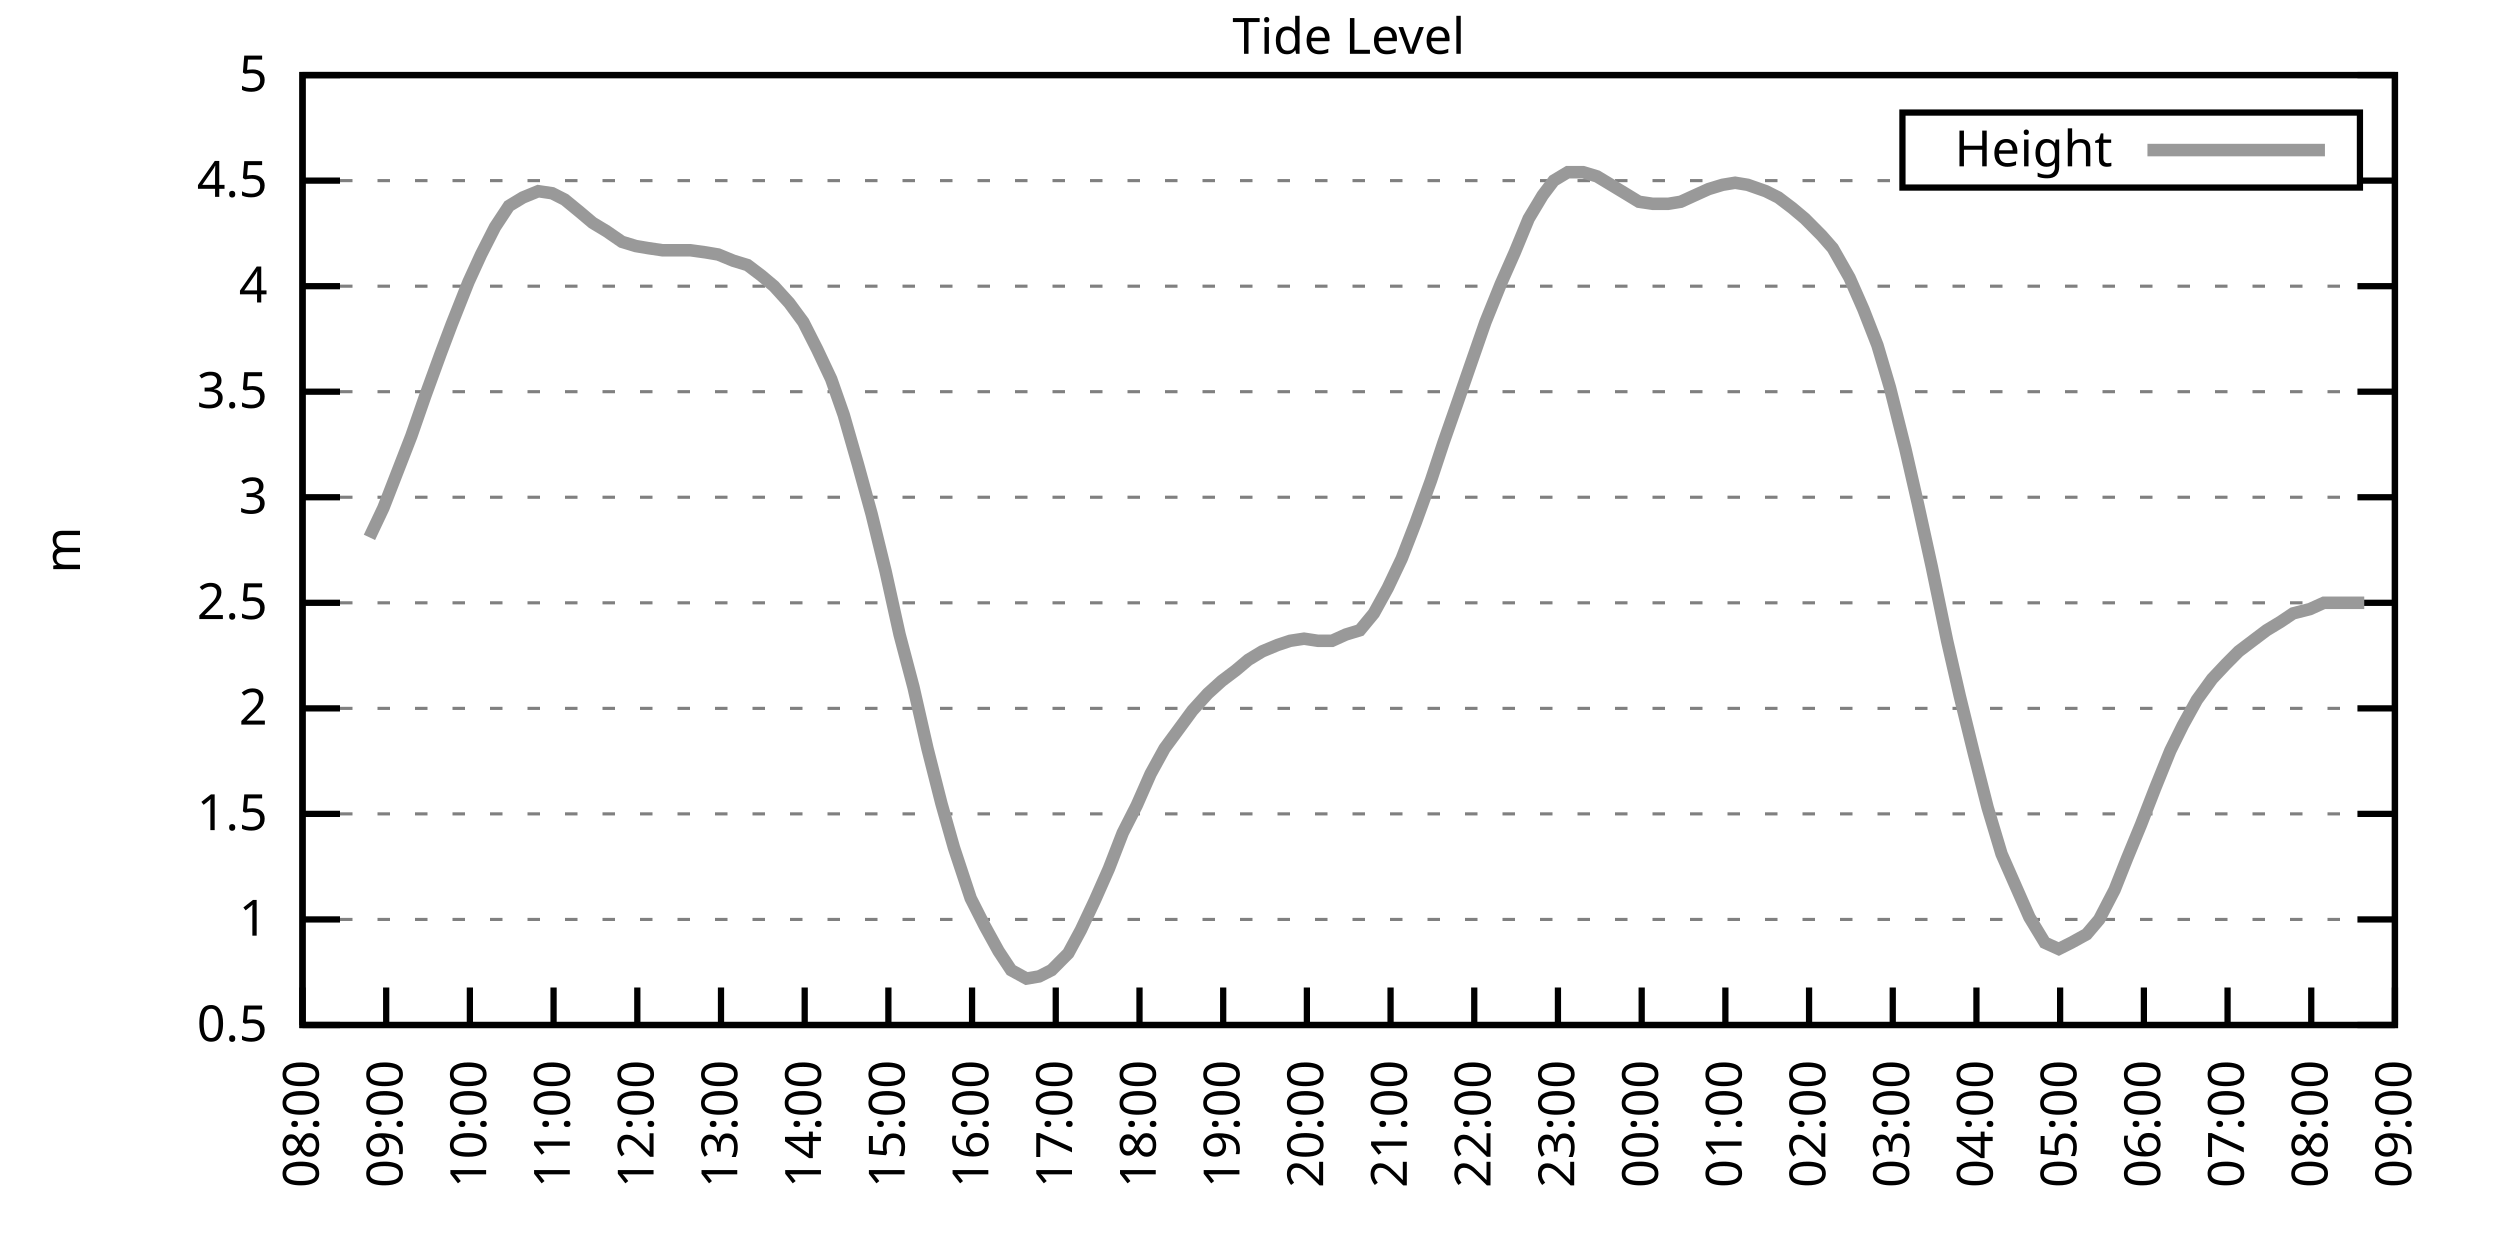
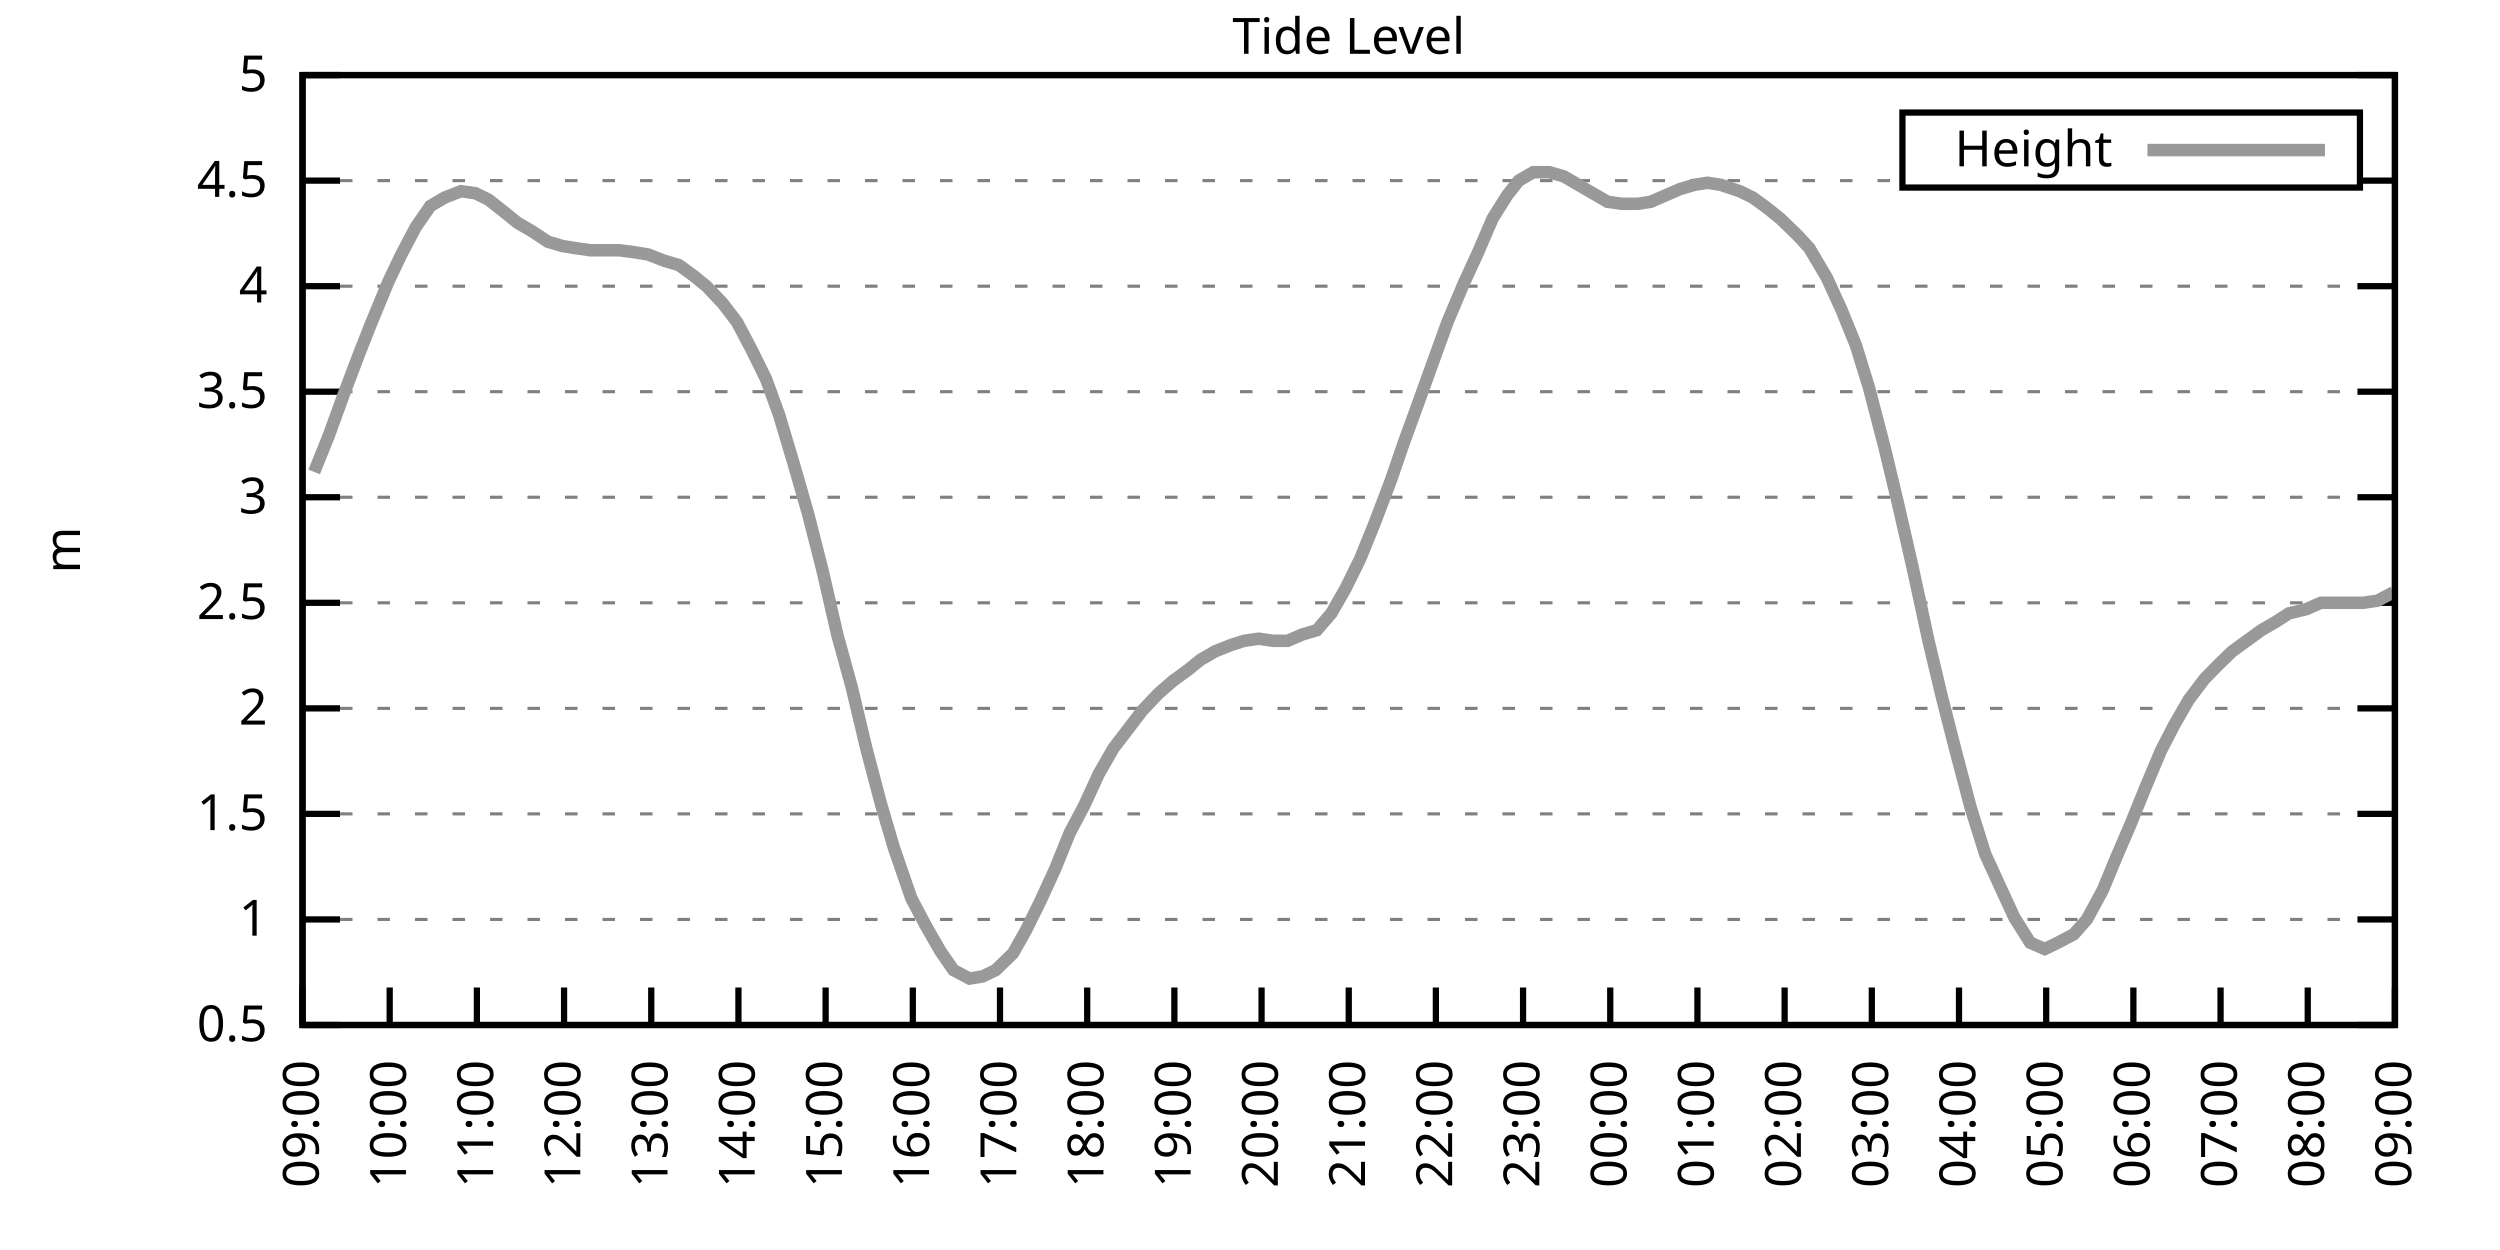
<svg xmlns="http://www.w3.org/2000/svg" xmlns:xlink="http://www.w3.org/1999/xlink" width="400" height="200" viewBox="0 0 400 200">
  <g id="gnuplot_canvas">
    <rect x="0" y="0" width="400" height="200" fill="none" />
    <defs>
      <circle id="gpDot" r="0.5" stroke-width="0.5" stroke="currentColor" />
      <path id="gpPt0" stroke-width="0.333" stroke="currentColor" d="M-1,0 h2 M0,-1 v2" />
      <path id="gpPt1" stroke-width="0.333" stroke="currentColor" d="M-1,-1 L1,1 M1,-1 L-1,1" />
      <path id="gpPt2" stroke-width="0.333" stroke="currentColor" d="M-1,0 L1,0 M0,-1 L0,1 M-1,-1 L1,1 M-1,1 L1,-1" />
      <rect id="gpPt3" stroke-width="0.333" stroke="currentColor" x="-1" y="-1" width="2" height="2" />
      <rect id="gpPt4" stroke-width="0.333" stroke="currentColor" fill="currentColor" x="-1" y="-1" width="2" height="2" />
      <circle id="gpPt5" stroke-width="0.333" stroke="currentColor" cx="0" cy="0" r="1" />
      <use xlink:href="#gpPt5" id="gpPt6" fill="currentColor" stroke="none" />
      <path id="gpPt7" stroke-width="0.333" stroke="currentColor" d="M0,-1.33 L-1.33,0.67 L1.33,0.67 z" />
      <use xlink:href="#gpPt7" id="gpPt8" fill="currentColor" stroke="none" />
      <use xlink:href="#gpPt7" id="gpPt9" stroke="currentColor" transform="rotate(180)" />
      <use xlink:href="#gpPt9" id="gpPt10" fill="currentColor" stroke="none" />
      <use xlink:href="#gpPt3" id="gpPt11" stroke="currentColor" transform="rotate(45)" />
      <use xlink:href="#gpPt11" id="gpPt12" fill="currentColor" stroke="none" />
      <path id="gpPt13" stroke-width="0.333" stroke="currentColor" d="M0,1.330 L1.265,0.411 L0.782,-1.067 L-0.782,-1.076 L-1.265,0.411 z" />
      <use xlink:href="#gpPt13" id="gpPt14" fill="currentColor" stroke="none" />
      <filter id="textbox" filterUnits="objectBoundingBox" x="0" y="0" height="1" width="1">
        <feFlood flood-color="white" flood-opacity="1" result="bgnd" />
        <feComposite in="SourceGraphic" in2="bgnd" operator="atop" />
      </filter>
      <filter id="greybox" filterUnits="objectBoundingBox" x="0" y="0" height="1" width="1">
        <feFlood flood-color="lightgrey" flood-opacity="1" result="grey" />
        <feComposite in="SourceGraphic" in2="grey" operator="atop" />
      </filter>
    </defs>
    <g fill="none" color="white" stroke="currentColor" stroke-width="1.00" stroke-linecap="butt" stroke-linejoin="miter">
</g>
    <g fill="none" color="black" stroke="currentColor" stroke-width="1.00" stroke-linecap="butt" stroke-linejoin="miter">
      <g stroke="none" shape-rendering="crispEdges">
        <polygon fill="rgb(255, 255, 255)" points="48.40,164.00 383.18,164.00 383.18,12.02 48.40,12.02 " />
      </g>
    </g>
    <g fill="none" color="black" stroke="currentColor" stroke-width="1.00" stroke-linecap="butt" stroke-linejoin="miter">
</g>
    <g fill="none" color="black" stroke="black" stroke-width="0.50" stroke-linecap="butt" stroke-linejoin="miter">
</g>
    <g fill="none" color="gray" stroke="currentColor" stroke-width="0.50" stroke-linecap="butt" stroke-linejoin="miter">
      <path stroke="gray" stroke-dasharray="2,4" class="gridline" d="M48.40,164.00 L383.19,164.00  " />
    </g>
    <g fill="none" color="gray" stroke="gray" stroke-width="1.00" stroke-linecap="butt" stroke-linejoin="miter">
</g>
    <g fill="none" color="black" stroke="currentColor" stroke-width="1.00" stroke-linecap="butt" stroke-linejoin="miter">
      <path stroke="black" d="M48.40,164.00 L54.40,164.00 M383.19,164.00 L377.19,164.00  " />
      <g transform="translate(42.80,166.60)" stroke="none" fill="black" font-family="Sans" font-size="8.00" text-anchor="end">
        <text>
          <tspan font-family="Sans"> 0.5</tspan>
        </text>
      </g>
    </g>
    <g fill="none" color="black" stroke="currentColor" stroke-width="1.00" stroke-linecap="butt" stroke-linejoin="miter">
</g>
    <g fill="none" color="black" stroke="black" stroke-width="0.50" stroke-linecap="butt" stroke-linejoin="miter">
</g>
    <g fill="none" color="gray" stroke="currentColor" stroke-width="0.50" stroke-linecap="butt" stroke-linejoin="miter">
      <path stroke="gray" stroke-dasharray="2,4" class="gridline" d="M48.40,147.11 L383.19,147.11  " />
    </g>
    <g fill="none" color="gray" stroke="gray" stroke-width="1.00" stroke-linecap="butt" stroke-linejoin="miter">
</g>
    <g fill="none" color="black" stroke="currentColor" stroke-width="1.00" stroke-linecap="butt" stroke-linejoin="miter">
      <path stroke="black" d="M48.40,147.11 L54.40,147.11 M383.19,147.11 L377.19,147.11  " />
      <g transform="translate(42.80,149.71)" stroke="none" fill="black" font-family="Sans" font-size="8.00" text-anchor="end">
        <text>
          <tspan font-family="Sans"> 1</tspan>
        </text>
      </g>
    </g>
    <g fill="none" color="black" stroke="currentColor" stroke-width="1.00" stroke-linecap="butt" stroke-linejoin="miter">
</g>
    <g fill="none" color="black" stroke="black" stroke-width="0.50" stroke-linecap="butt" stroke-linejoin="miter">
</g>
    <g fill="none" color="gray" stroke="currentColor" stroke-width="0.50" stroke-linecap="butt" stroke-linejoin="miter">
      <path stroke="gray" stroke-dasharray="2,4" class="gridline" d="M48.40,130.22 L383.19,130.22  " />
    </g>
    <g fill="none" color="gray" stroke="gray" stroke-width="1.00" stroke-linecap="butt" stroke-linejoin="miter">
</g>
    <g fill="none" color="black" stroke="currentColor" stroke-width="1.00" stroke-linecap="butt" stroke-linejoin="miter">
      <path stroke="black" d="M48.40,130.22 L54.40,130.22 M383.19,130.22 L377.19,130.22  " />
      <g transform="translate(42.80,132.82)" stroke="none" fill="black" font-family="Sans" font-size="8.00" text-anchor="end">
        <text>
          <tspan font-family="Sans"> 1.5</tspan>
        </text>
      </g>
    </g>
    <g fill="none" color="black" stroke="currentColor" stroke-width="1.00" stroke-linecap="butt" stroke-linejoin="miter">
</g>
    <g fill="none" color="black" stroke="black" stroke-width="0.50" stroke-linecap="butt" stroke-linejoin="miter">
</g>
    <g fill="none" color="gray" stroke="currentColor" stroke-width="0.50" stroke-linecap="butt" stroke-linejoin="miter">
      <path stroke="gray" stroke-dasharray="2,4" class="gridline" d="M48.40,113.34 L383.19,113.34  " />
    </g>
    <g fill="none" color="gray" stroke="gray" stroke-width="1.00" stroke-linecap="butt" stroke-linejoin="miter">
</g>
    <g fill="none" color="black" stroke="currentColor" stroke-width="1.00" stroke-linecap="butt" stroke-linejoin="miter">
      <path stroke="black" d="M48.40,113.34 L54.40,113.34 M383.19,113.34 L377.19,113.34  " />
      <g transform="translate(42.80,115.94)" stroke="none" fill="black" font-family="Sans" font-size="8.00" text-anchor="end">
        <text>
          <tspan font-family="Sans"> 2</tspan>
        </text>
      </g>
    </g>
    <g fill="none" color="black" stroke="currentColor" stroke-width="1.00" stroke-linecap="butt" stroke-linejoin="miter">
</g>
    <g fill="none" color="black" stroke="black" stroke-width="0.50" stroke-linecap="butt" stroke-linejoin="miter">
</g>
    <g fill="none" color="gray" stroke="currentColor" stroke-width="0.50" stroke-linecap="butt" stroke-linejoin="miter">
      <path stroke="gray" stroke-dasharray="2,4" class="gridline" d="M48.40,96.45 L383.19,96.45  " />
    </g>
    <g fill="none" color="gray" stroke="gray" stroke-width="1.00" stroke-linecap="butt" stroke-linejoin="miter">
</g>
    <g fill="none" color="black" stroke="currentColor" stroke-width="1.00" stroke-linecap="butt" stroke-linejoin="miter">
      <path stroke="black" d="M48.40,96.45 L54.40,96.45 M383.19,96.45 L377.19,96.45  " />
      <g transform="translate(42.80,99.05)" stroke="none" fill="black" font-family="Sans" font-size="8.00" text-anchor="end">
        <text>
          <tspan font-family="Sans"> 2.5</tspan>
        </text>
      </g>
    </g>
    <g fill="none" color="black" stroke="currentColor" stroke-width="1.00" stroke-linecap="butt" stroke-linejoin="miter">
</g>
    <g fill="none" color="black" stroke="black" stroke-width="0.50" stroke-linecap="butt" stroke-linejoin="miter">
</g>
    <g fill="none" color="gray" stroke="currentColor" stroke-width="0.50" stroke-linecap="butt" stroke-linejoin="miter">
      <path stroke="gray" stroke-dasharray="2,4" class="gridline" d="M48.40,79.56 L383.19,79.56  " />
    </g>
    <g fill="none" color="gray" stroke="gray" stroke-width="1.00" stroke-linecap="butt" stroke-linejoin="miter">
</g>
    <g fill="none" color="black" stroke="currentColor" stroke-width="1.00" stroke-linecap="butt" stroke-linejoin="miter">
      <path stroke="black" d="M48.40,79.56 L54.40,79.56 M383.19,79.56 L377.19,79.56  " />
      <g transform="translate(42.80,82.16)" stroke="none" fill="black" font-family="Sans" font-size="8.00" text-anchor="end">
        <text>
          <tspan font-family="Sans"> 3</tspan>
        </text>
      </g>
    </g>
    <g fill="none" color="black" stroke="currentColor" stroke-width="1.00" stroke-linecap="butt" stroke-linejoin="miter">
</g>
    <g fill="none" color="black" stroke="black" stroke-width="0.50" stroke-linecap="butt" stroke-linejoin="miter">
</g>
    <g fill="none" color="gray" stroke="currentColor" stroke-width="0.50" stroke-linecap="butt" stroke-linejoin="miter">
      <path stroke="gray" stroke-dasharray="2,4" class="gridline" d="M48.40,62.67 L383.19,62.67  " />
    </g>
    <g fill="none" color="gray" stroke="gray" stroke-width="1.00" stroke-linecap="butt" stroke-linejoin="miter">
</g>
    <g fill="none" color="black" stroke="currentColor" stroke-width="1.00" stroke-linecap="butt" stroke-linejoin="miter">
      <path stroke="black" d="M48.40,62.67 L54.40,62.67 M383.19,62.67 L377.19,62.67  " />
      <g transform="translate(42.80,65.27)" stroke="none" fill="black" font-family="Sans" font-size="8.00" text-anchor="end">
        <text>
          <tspan font-family="Sans"> 3.5</tspan>
        </text>
      </g>
    </g>
    <g fill="none" color="black" stroke="currentColor" stroke-width="1.00" stroke-linecap="butt" stroke-linejoin="miter">
</g>
    <g fill="none" color="black" stroke="black" stroke-width="0.50" stroke-linecap="butt" stroke-linejoin="miter">
</g>
    <g fill="none" color="gray" stroke="currentColor" stroke-width="0.50" stroke-linecap="butt" stroke-linejoin="miter">
      <path stroke="gray" stroke-dasharray="2,4" class="gridline" d="M48.40,45.79 L383.19,45.79  " />
    </g>
    <g fill="none" color="gray" stroke="gray" stroke-width="1.00" stroke-linecap="butt" stroke-linejoin="miter">
</g>
    <g fill="none" color="black" stroke="currentColor" stroke-width="1.00" stroke-linecap="butt" stroke-linejoin="miter">
      <path stroke="black" d="M48.40,45.79 L54.40,45.79 M383.19,45.79 L377.19,45.79  " />
      <g transform="translate(42.80,48.39)" stroke="none" fill="black" font-family="Sans" font-size="8.00" text-anchor="end">
        <text>
          <tspan font-family="Sans"> 4</tspan>
        </text>
      </g>
    </g>
    <g fill="none" color="black" stroke="currentColor" stroke-width="1.00" stroke-linecap="butt" stroke-linejoin="miter">
</g>
    <g fill="none" color="black" stroke="black" stroke-width="0.50" stroke-linecap="butt" stroke-linejoin="miter">
</g>
    <g fill="none" color="gray" stroke="currentColor" stroke-width="0.50" stroke-linecap="butt" stroke-linejoin="miter">
      <path stroke="gray" stroke-dasharray="2,4" class="gridline" d="M48.40,28.90 L304.39,28.90 M377.59,28.90 L383.19,28.90  " />
    </g>
    <g fill="none" color="gray" stroke="gray" stroke-width="1.00" stroke-linecap="butt" stroke-linejoin="miter">
</g>
    <g fill="none" color="black" stroke="currentColor" stroke-width="1.00" stroke-linecap="butt" stroke-linejoin="miter">
      <path stroke="black" d="M48.40,28.90 L54.40,28.90 M383.19,28.90 L377.19,28.90  " />
      <g transform="translate(42.80,31.50)" stroke="none" fill="black" font-family="Sans" font-size="8.00" text-anchor="end">
        <text>
          <tspan font-family="Sans"> 4.5</tspan>
        </text>
      </g>
    </g>
    <g fill="none" color="black" stroke="currentColor" stroke-width="1.00" stroke-linecap="butt" stroke-linejoin="miter">
</g>
    <g fill="none" color="black" stroke="black" stroke-width="0.50" stroke-linecap="butt" stroke-linejoin="miter">
</g>
    <g fill="none" color="gray" stroke="currentColor" stroke-width="0.50" stroke-linecap="butt" stroke-linejoin="miter">
      <path stroke="gray" stroke-dasharray="2,4" class="gridline" d="M48.40,12.01 L383.19,12.01  " />
    </g>
    <g fill="none" color="gray" stroke="gray" stroke-width="1.00" stroke-linecap="butt" stroke-linejoin="miter">
</g>
    <g fill="none" color="black" stroke="currentColor" stroke-width="1.00" stroke-linecap="butt" stroke-linejoin="miter">
      <path stroke="black" d="M48.40,12.01 L54.40,12.01 M383.19,12.01 L377.19,12.01  " />
      <g transform="translate(42.80,14.61)" stroke="none" fill="black" font-family="Sans" font-size="8.00" text-anchor="end">
        <text>
          <tspan font-family="Sans"> 5</tspan>
        </text>
      </g>
    </g>
    <g fill="none" color="black" stroke="currentColor" stroke-width="1.00" stroke-linecap="butt" stroke-linejoin="miter">
      <path stroke="black" d="M48.40,164.00 L48.40,158.00  " />
      <g transform="translate(51.00,169.60) rotate(270.00)" stroke="none" fill="black" font-family="Sans" font-size="8.00" text-anchor="end">
        <text>
-           <tspan font-family="Sans">08:00</tspan>
-         </text>
-       </g>
-     </g>
-     <g fill="none" color="black" stroke="currentColor" stroke-width="1.00" stroke-linecap="butt" stroke-linejoin="miter">
-       <path stroke="black" d="M61.79,164.00 L61.79,158.00  " />
-       <g transform="translate(64.39,169.60) rotate(270.00)" stroke="none" fill="black" font-family="Sans" font-size="8.00" text-anchor="end">
-         <text>
          <tspan font-family="Sans">09:00</tspan>
        </text>
      </g>
    </g>
    <g fill="none" color="black" stroke="currentColor" stroke-width="1.00" stroke-linecap="butt" stroke-linejoin="miter">
-       <path stroke="black" d="M75.18,164.00 L75.18,158.00  " />
-       <g transform="translate(77.78,169.60) rotate(270.00)" stroke="none" fill="black" font-family="Sans" font-size="8.00" text-anchor="end">
+       <path stroke="black" d="M62.35,164.00 L62.35,158.00  " />
+       <g transform="translate(64.95,169.60) rotate(270.00)" stroke="none" fill="black" font-family="Sans" font-size="8.00" text-anchor="end">
        <text>
          <tspan font-family="Sans">10:00</tspan>
        </text>
      </g>
    </g>
    <g fill="none" color="black" stroke="currentColor" stroke-width="1.00" stroke-linecap="butt" stroke-linejoin="miter">
-       <path stroke="black" d="M88.57,164.00 L88.57,158.00  " />
-       <g transform="translate(91.17,169.60) rotate(270.00)" stroke="none" fill="black" font-family="Sans" font-size="8.00" text-anchor="end">
+       <path stroke="black" d="M76.30,164.00 L76.30,158.00  " />
+       <g transform="translate(78.90,169.60) rotate(270.00)" stroke="none" fill="black" font-family="Sans" font-size="8.00" text-anchor="end">
        <text>
          <tspan font-family="Sans">11:00</tspan>
        </text>
      </g>
    </g>
    <g fill="none" color="black" stroke="currentColor" stroke-width="1.00" stroke-linecap="butt" stroke-linejoin="miter">
-       <path stroke="black" d="M101.97,164.00 L101.97,158.00  " />
-       <g transform="translate(104.57,169.60) rotate(270.00)" stroke="none" fill="black" font-family="Sans" font-size="8.00" text-anchor="end">
+       <path stroke="black" d="M90.25,164.00 L90.25,158.00  " />
+       <g transform="translate(92.85,169.60) rotate(270.00)" stroke="none" fill="black" font-family="Sans" font-size="8.00" text-anchor="end">
        <text>
          <tspan font-family="Sans">12:00</tspan>
        </text>
      </g>
    </g>
    <g fill="none" color="black" stroke="currentColor" stroke-width="1.00" stroke-linecap="butt" stroke-linejoin="miter">
-       <path stroke="black" d="M115.36,164.00 L115.36,158.00  " />
-       <g transform="translate(117.96,169.60) rotate(270.00)" stroke="none" fill="black" font-family="Sans" font-size="8.00" text-anchor="end">
+       <path stroke="black" d="M104.20,164.00 L104.20,158.00  " />
+       <g transform="translate(106.80,169.60) rotate(270.00)" stroke="none" fill="black" font-family="Sans" font-size="8.00" text-anchor="end">
        <text>
          <tspan font-family="Sans">13:00</tspan>
        </text>
      </g>
    </g>
    <g fill="none" color="black" stroke="currentColor" stroke-width="1.00" stroke-linecap="butt" stroke-linejoin="miter">
-       <path stroke="black" d="M128.75,164.00 L128.75,158.00  " />
-       <g transform="translate(131.35,169.60) rotate(270.00)" stroke="none" fill="black" font-family="Sans" font-size="8.00" text-anchor="end">
+       <path stroke="black" d="M118.15,164.00 L118.15,158.00  " />
+       <g transform="translate(120.75,169.60) rotate(270.00)" stroke="none" fill="black" font-family="Sans" font-size="8.00" text-anchor="end">
        <text>
          <tspan font-family="Sans">14:00</tspan>
        </text>
      </g>
    </g>
    <g fill="none" color="black" stroke="currentColor" stroke-width="1.00" stroke-linecap="butt" stroke-linejoin="miter">
-       <path stroke="black" d="M142.14,164.00 L142.14,158.00  " />
-       <g transform="translate(144.74,169.60) rotate(270.00)" stroke="none" fill="black" font-family="Sans" font-size="8.00" text-anchor="end">
+       <path stroke="black" d="M132.10,164.00 L132.10,158.00  " />
+       <g transform="translate(134.70,169.60) rotate(270.00)" stroke="none" fill="black" font-family="Sans" font-size="8.00" text-anchor="end">
        <text>
          <tspan font-family="Sans">15:00</tspan>
        </text>
      </g>
    </g>
    <g fill="none" color="black" stroke="currentColor" stroke-width="1.00" stroke-linecap="butt" stroke-linejoin="miter">
-       <path stroke="black" d="M155.53,164.00 L155.53,158.00  " />
-       <g transform="translate(158.13,169.60) rotate(270.00)" stroke="none" fill="black" font-family="Sans" font-size="8.00" text-anchor="end">
+       <path stroke="black" d="M146.05,164.00 L146.05,158.00  " />
+       <g transform="translate(148.65,169.60) rotate(270.00)" stroke="none" fill="black" font-family="Sans" font-size="8.00" text-anchor="end">
        <text>
          <tspan font-family="Sans">16:00</tspan>
        </text>
      </g>
    </g>
    <g fill="none" color="black" stroke="currentColor" stroke-width="1.00" stroke-linecap="butt" stroke-linejoin="miter">
-       <path stroke="black" d="M168.92,164.00 L168.92,158.00  " />
-       <g transform="translate(171.52,169.60) rotate(270.00)" stroke="none" fill="black" font-family="Sans" font-size="8.00" text-anchor="end">
+       <path stroke="black" d="M160.00,164.00 L160.00,158.00  " />
+       <g transform="translate(162.60,169.60) rotate(270.00)" stroke="none" fill="black" font-family="Sans" font-size="8.00" text-anchor="end">
        <text>
          <tspan font-family="Sans">17:00</tspan>
        </text>
      </g>
    </g>
    <g fill="none" color="black" stroke="currentColor" stroke-width="1.00" stroke-linecap="butt" stroke-linejoin="miter">
-       <path stroke="black" d="M182.32,164.00 L182.32,158.00  " />
-       <g transform="translate(184.92,169.60) rotate(270.00)" stroke="none" fill="black" font-family="Sans" font-size="8.00" text-anchor="end">
+       <path stroke="black" d="M173.95,164.00 L173.95,158.00  " />
+       <g transform="translate(176.55,169.60) rotate(270.00)" stroke="none" fill="black" font-family="Sans" font-size="8.00" text-anchor="end">
        <text>
          <tspan font-family="Sans">18:00</tspan>
        </text>
      </g>
    </g>
    <g fill="none" color="black" stroke="currentColor" stroke-width="1.00" stroke-linecap="butt" stroke-linejoin="miter">
-       <path stroke="black" d="M195.71,164.00 L195.71,158.00  " />
-       <g transform="translate(198.31,169.60) rotate(270.00)" stroke="none" fill="black" font-family="Sans" font-size="8.00" text-anchor="end">
+       <path stroke="black" d="M187.90,164.00 L187.90,158.00  " />
+       <g transform="translate(190.50,169.60) rotate(270.00)" stroke="none" fill="black" font-family="Sans" font-size="8.00" text-anchor="end">
        <text>
          <tspan font-family="Sans">19:00</tspan>
        </text>
      </g>
    </g>
    <g fill="none" color="black" stroke="currentColor" stroke-width="1.00" stroke-linecap="butt" stroke-linejoin="miter">
-       <path stroke="black" d="M209.10,164.00 L209.10,158.00  " />
-       <g transform="translate(211.70,169.60) rotate(270.00)" stroke="none" fill="black" font-family="Sans" font-size="8.00" text-anchor="end">
+       <path stroke="black" d="M201.85,164.00 L201.85,158.00  " />
+       <g transform="translate(204.45,169.60) rotate(270.00)" stroke="none" fill="black" font-family="Sans" font-size="8.00" text-anchor="end">
        <text>
          <tspan font-family="Sans">20:00</tspan>
        </text>
      </g>
    </g>
    <g fill="none" color="black" stroke="currentColor" stroke-width="1.00" stroke-linecap="butt" stroke-linejoin="miter">
-       <path stroke="black" d="M222.49,164.00 L222.49,158.00  " />
-       <g transform="translate(225.09,169.60) rotate(270.00)" stroke="none" fill="black" font-family="Sans" font-size="8.00" text-anchor="end">
+       <path stroke="black" d="M215.80,164.00 L215.80,158.00  " />
+       <g transform="translate(218.40,169.60) rotate(270.00)" stroke="none" fill="black" font-family="Sans" font-size="8.00" text-anchor="end">
        <text>
          <tspan font-family="Sans">21:00</tspan>
        </text>
      </g>
    </g>
    <g fill="none" color="black" stroke="currentColor" stroke-width="1.00" stroke-linecap="butt" stroke-linejoin="miter">
-       <path stroke="black" d="M235.88,164.00 L235.88,158.00  " />
-       <g transform="translate(238.48,169.60) rotate(270.00)" stroke="none" fill="black" font-family="Sans" font-size="8.00" text-anchor="end">
+       <path stroke="black" d="M229.74,164.00 L229.74,158.00  " />
+       <g transform="translate(232.34,169.60) rotate(270.00)" stroke="none" fill="black" font-family="Sans" font-size="8.00" text-anchor="end">
        <text>
          <tspan font-family="Sans">22:00</tspan>
        </text>
      </g>
    </g>
    <g fill="none" color="black" stroke="currentColor" stroke-width="1.00" stroke-linecap="butt" stroke-linejoin="miter">
-       <path stroke="black" d="M249.27,164.00 L249.27,158.00  " />
-       <g transform="translate(251.87,169.60) rotate(270.00)" stroke="none" fill="black" font-family="Sans" font-size="8.00" text-anchor="end">
+       <path stroke="black" d="M243.69,164.00 L243.69,158.00  " />
+       <g transform="translate(246.29,169.60) rotate(270.00)" stroke="none" fill="black" font-family="Sans" font-size="8.00" text-anchor="end">
        <text>
          <tspan font-family="Sans">23:00</tspan>
        </text>
      </g>
    </g>
    <g fill="none" color="black" stroke="currentColor" stroke-width="1.00" stroke-linecap="butt" stroke-linejoin="miter">
-       <path stroke="black" d="M262.67,164.00 L262.67,158.00  " />
-       <g transform="translate(265.27,169.60) rotate(270.00)" stroke="none" fill="black" font-family="Sans" font-size="8.00" text-anchor="end">
+       <path stroke="black" d="M257.64,164.00 L257.64,158.00  " />
+       <g transform="translate(260.24,169.60) rotate(270.00)" stroke="none" fill="black" font-family="Sans" font-size="8.00" text-anchor="end">
        <text>
          <tspan font-family="Sans">00:00</tspan>
        </text>
      </g>
    </g>
    <g fill="none" color="black" stroke="currentColor" stroke-width="1.00" stroke-linecap="butt" stroke-linejoin="miter">
-       <path stroke="black" d="M276.06,164.00 L276.06,158.00  " />
-       <g transform="translate(278.66,169.60) rotate(270.00)" stroke="none" fill="black" font-family="Sans" font-size="8.00" text-anchor="end">
+       <path stroke="black" d="M271.59,164.00 L271.59,158.00  " />
+       <g transform="translate(274.19,169.60) rotate(270.00)" stroke="none" fill="black" font-family="Sans" font-size="8.00" text-anchor="end">
        <text>
          <tspan font-family="Sans">01:00</tspan>
        </text>
      </g>
    </g>
    <g fill="none" color="black" stroke="currentColor" stroke-width="1.00" stroke-linecap="butt" stroke-linejoin="miter">
-       <path stroke="black" d="M289.45,164.00 L289.45,158.00  " />
-       <g transform="translate(292.05,169.60) rotate(270.00)" stroke="none" fill="black" font-family="Sans" font-size="8.00" text-anchor="end">
+       <path stroke="black" d="M285.54,164.00 L285.54,158.00  " />
+       <g transform="translate(288.14,169.60) rotate(270.00)" stroke="none" fill="black" font-family="Sans" font-size="8.00" text-anchor="end">
        <text>
          <tspan font-family="Sans">02:00</tspan>
        </text>
      </g>
    </g>
    <g fill="none" color="black" stroke="currentColor" stroke-width="1.00" stroke-linecap="butt" stroke-linejoin="miter">
-       <path stroke="black" d="M302.84,164.00 L302.84,158.00  " />
-       <g transform="translate(305.44,169.60) rotate(270.00)" stroke="none" fill="black" font-family="Sans" font-size="8.00" text-anchor="end">
+       <path stroke="black" d="M299.49,164.00 L299.49,158.00  " />
+       <g transform="translate(302.09,169.60) rotate(270.00)" stroke="none" fill="black" font-family="Sans" font-size="8.00" text-anchor="end">
        <text>
          <tspan font-family="Sans">03:00</tspan>
        </text>
      </g>
    </g>
    <g fill="none" color="black" stroke="currentColor" stroke-width="1.00" stroke-linecap="butt" stroke-linejoin="miter">
-       <path stroke="black" d="M316.23,164.00 L316.23,158.00  " />
-       <g transform="translate(318.83,169.60) rotate(270.00)" stroke="none" fill="black" font-family="Sans" font-size="8.00" text-anchor="end">
+       <path stroke="black" d="M313.44,164.00 L313.44,158.00  " />
+       <g transform="translate(316.04,169.60) rotate(270.00)" stroke="none" fill="black" font-family="Sans" font-size="8.00" text-anchor="end">
        <text>
          <tspan font-family="Sans">04:00</tspan>
        </text>
      </g>
    </g>
    <g fill="none" color="black" stroke="currentColor" stroke-width="1.00" stroke-linecap="butt" stroke-linejoin="miter">
-       <path stroke="black" d="M329.62,164.00 L329.62,158.00  " />
-       <g transform="translate(332.22,169.60) rotate(270.00)" stroke="none" fill="black" font-family="Sans" font-size="8.00" text-anchor="end">
+       <path stroke="black" d="M327.39,164.00 L327.39,158.00  " />
+       <g transform="translate(329.99,169.60) rotate(270.00)" stroke="none" fill="black" font-family="Sans" font-size="8.00" text-anchor="end">
        <text>
          <tspan font-family="Sans">05:00</tspan>
        </text>
      </g>
    </g>
    <g fill="none" color="black" stroke="currentColor" stroke-width="1.00" stroke-linecap="butt" stroke-linejoin="miter">
-       <path stroke="black" d="M343.02,164.00 L343.02,158.00  " />
-       <g transform="translate(345.62,169.60) rotate(270.00)" stroke="none" fill="black" font-family="Sans" font-size="8.00" text-anchor="end">
+       <path stroke="black" d="M341.34,164.00 L341.34,158.00  " />
+       <g transform="translate(343.94,169.60) rotate(270.00)" stroke="none" fill="black" font-family="Sans" font-size="8.00" text-anchor="end">
        <text>
          <tspan font-family="Sans">06:00</tspan>
        </text>
      </g>
    </g>
    <g fill="none" color="black" stroke="currentColor" stroke-width="1.00" stroke-linecap="butt" stroke-linejoin="miter">
-       <path stroke="black" d="M356.41,164.00 L356.41,158.00  " />
-       <g transform="translate(359.01,169.60) rotate(270.00)" stroke="none" fill="black" font-family="Sans" font-size="8.00" text-anchor="end">
+       <path stroke="black" d="M355.29,164.00 L355.29,158.00  " />
+       <g transform="translate(357.89,169.60) rotate(270.00)" stroke="none" fill="black" font-family="Sans" font-size="8.00" text-anchor="end">
        <text>
          <tspan font-family="Sans">07:00</tspan>
        </text>
      </g>
    </g>
    <g fill="none" color="black" stroke="currentColor" stroke-width="1.00" stroke-linecap="butt" stroke-linejoin="miter">
-       <path stroke="black" d="M369.80,164.00 L369.80,158.00  " />
-       <g transform="translate(372.40,169.60) rotate(270.00)" stroke="none" fill="black" font-family="Sans" font-size="8.00" text-anchor="end">
+       <path stroke="black" d="M369.24,164.00 L369.24,158.00  " />
+       <g transform="translate(371.84,169.60) rotate(270.00)" stroke="none" fill="black" font-family="Sans" font-size="8.00" text-anchor="end">
        <text>
          <tspan font-family="Sans">08:00</tspan>
        </text>
      </g>
    </g>
    <g fill="none" color="black" stroke="currentColor" stroke-width="1.00" stroke-linecap="butt" stroke-linejoin="miter">
      <path stroke="black" d="M383.19,164.00 L383.19,158.00  " />
      <g transform="translate(385.79,169.60) rotate(270.00)" stroke="none" fill="black" font-family="Sans" font-size="8.00" text-anchor="end">
        <text>
          <tspan font-family="Sans">09:00</tspan>
        </text>
      </g>
    </g>
    <g fill="none" color="black" stroke="currentColor" stroke-width="1.00" stroke-linecap="butt" stroke-linejoin="miter">
</g>
    <g fill="none" color="black" stroke="currentColor" stroke-width="1.00" stroke-linecap="butt" stroke-linejoin="miter">
      <path stroke="black" d="M48.40,12.01 L48.40,164.00 L383.19,164.00 L383.19,12.01 L48.40,12.01 Z  " />
    </g>
    <g fill="none" color="black" stroke="currentColor" stroke-width="1.00" stroke-linecap="butt" stroke-linejoin="miter">
</g>
    <g fill="none" color="black" stroke="currentColor" stroke-width="1.00" stroke-linecap="butt" stroke-linejoin="miter">
      <path stroke="black" d="M304.39,30.01 L304.39,18.01 L377.59,18.01 L377.59,30.01 L304.39,30.01 Z  " />
    </g>
    <g id="Tide_level_plot_1">
      <g fill="none" color="white" stroke="black" stroke-width="2.00" stroke-linecap="butt" stroke-linejoin="miter">
</g>
      <g fill="none" color="black" stroke="currentColor" stroke-width="2.00" stroke-linecap="butt" stroke-linejoin="miter">
        <g transform="translate(337.99,26.61)" stroke="none" fill="black" font-family="Sans" font-size="8.00" text-anchor="end">
          <text>
            <tspan font-family="Sans">Height</tspan>
          </text>
        </g>
      </g>
      <g fill="none" color="black" stroke="currentColor" stroke-width="2.00" stroke-linecap="butt" stroke-linejoin="miter">
-         <path stroke="rgb(153, 153, 153)" d="M343.59,24.01 L371.99,24.01 M59.11,85.98 L61.35,81.25 L63.58,75.51 L65.81,69.77 L68.04,63.35 L70.50,56.59   L72.28,51.87 L74.96,45.11 L76.97,40.72 L79.20,36.33 L81.43,32.95 L83.66,31.60 L86.12,30.59 L88.35,30.92   L90.36,31.94 L92.82,33.96 L94.82,35.65 L97.06,37.00 L99.51,38.69 L101.74,39.37 L103.75,39.71 L105.98,40.04   L108.44,40.04 L110.45,40.04 L112.90,40.38 L114.91,40.72 L117.37,41.73 L119.60,42.41 L121.83,44.10 L123.84,45.79   L126.29,48.49 L128.53,51.53 L130.76,55.92 L132.99,60.65 L135.00,66.39 L137.23,74.16 L139.46,82.26 L141.69,91.38   L143.93,101.52 L146.16,109.96 L148.39,119.75 L150.62,128.54 L152.63,135.63 L155.31,143.73 L157.54,148.13 L159.77,152.18   L161.78,155.22 L164.24,156.57 L166.25,156.23 L168.25,155.22 L170.93,152.52 L172.94,148.80 L175.17,144.07 L177.41,139.01   L179.64,133.26 L181.87,128.87 L184.10,123.81 L186.33,119.75 L188.57,116.71 L190.80,113.67 L193.25,110.97 L195.48,108.95   L197.72,107.26 L199.73,105.57 L201.96,104.22 L204.41,103.20 L206.42,102.53 L208.65,102.19 L210.88,102.53 L213.12,102.53   L215.35,101.52 L217.58,100.84 L219.81,98.14 L222.04,94.08 L224.28,89.36 L226.51,83.61 L228.96,76.86 L230.97,70.78   L232.98,65.04 L235.44,57.94 L237.67,51.53 L240.12,45.45 L242.36,40.38 L244.59,34.98 L246.82,31.26 L248.60,28.90   L250.84,27.55 L253.29,27.55 L255.52,28.22 L257.76,29.57 L259.99,30.92 L262.22,32.28 L264.45,32.61 L266.91,32.61   L268.92,32.28 L271.15,31.26 L273.38,30.25 L275.61,29.57 L277.62,29.24 L279.63,29.57 L282.53,30.59 L284.54,31.60   L286.77,33.29 L288.78,34.98 L291.46,37.68 L293.24,39.71 L295.92,44.43 L298.15,49.50 L300.39,55.24 L302.39,62.00   L304.85,71.79 L306.86,80.57 L309.09,90.71 L311.54,102.53 L313.55,111.31 L315.79,120.43 L318.02,129.21 L320.25,136.64   L322.48,141.71 L324.71,146.77 L327.17,150.83 L329.40,151.84 L331.41,150.83 L333.86,149.48 L335.87,147.11 L338.33,142.38   L340.34,137.32 L342.57,131.91 L344.80,126.17 L347.26,120.09 L349.26,116.04 L351.50,111.99 L353.95,108.61 L356.18,106.24   L358.19,104.22 L360.42,102.53 L362.66,100.84 L364.89,99.49 L366.90,98.14 L369.58,97.46 L371.81,96.45 L373.82,96.45   L376.27,96.45 L378.28,96.45  " />
+         <path stroke="rgb(153, 153, 153)" d="M343.59,24.01 L371.99,24.01 M50.26,75.51 L52.58,69.77 L54.91,63.35 L57.47,56.59 L59.33,51.87 L62.12,45.11   L64.21,40.72 L66.53,36.33 L68.86,32.95 L71.18,31.60 L73.74,30.59 L76.07,30.92 L78.16,31.94 L80.72,33.96   L82.81,35.65 L85.13,37.00 L87.69,38.69 L90.02,39.37 L92.11,39.71 L94.43,40.04 L96.99,40.04 L99.08,40.04   L101.64,40.38 L103.73,40.72 L106.29,41.73 L108.62,42.41 L110.94,44.10 L113.03,45.79 L115.59,48.49 L117.92,51.53   L120.24,55.92 L122.57,60.65 L124.66,66.39 L126.98,74.16 L129.31,82.26 L131.63,91.38 L133.96,101.52 L136.28,109.96   L138.61,119.75 L140.93,128.54 L143.02,135.63 L145.81,143.73 L148.14,148.13 L150.46,152.18 L152.56,155.22 L155.11,156.57   L157.21,156.23 L159.30,155.22 L162.09,152.52 L164.18,148.80 L166.51,144.07 L168.83,139.01 L171.16,133.26 L173.48,128.87   L175.81,123.81 L178.13,119.75 L180.46,116.71 L182.78,113.67 L185.34,110.97 L187.66,108.95 L189.99,107.26 L192.08,105.57   L194.41,104.22 L196.96,103.20 L199.06,102.53 L201.38,102.19 L203.71,102.53 L206.03,102.53 L208.36,101.52 L210.68,100.84   L213.01,98.14 L215.33,94.08 L217.65,89.36 L219.98,83.61 L222.54,76.86 L224.63,70.78 L226.72,65.04 L229.28,57.94   L231.60,51.53 L234.16,45.45 L236.49,40.38 L238.81,34.98 L241.14,31.26 L243.00,28.90 L245.32,27.55 L247.88,27.55   L250.20,28.22 L252.53,29.57 L254.85,30.92 L257.18,32.28 L259.50,32.61 L262.06,32.61 L264.15,32.28 L266.48,31.26   L268.80,30.25 L271.13,29.57 L273.22,29.24 L275.31,29.57 L278.34,30.59 L280.43,31.60 L282.75,33.29 L284.85,34.98   L287.64,37.68 L289.50,39.71 L292.29,44.43 L294.61,49.50 L296.94,55.24 L299.03,62.00 L301.58,71.79 L303.68,80.57   L306.00,90.71 L308.56,102.53 L310.65,111.31 L312.98,120.43 L315.30,129.21 L317.63,136.64 L319.95,141.71 L322.28,146.77   L324.83,150.83 L327.16,151.84 L329.25,150.83 L331.81,149.48 L333.90,147.11 L336.46,142.38 L338.55,137.32 L340.88,131.91   L343.20,126.17 L345.76,120.09 L347.85,116.04 L350.18,111.99 L352.73,108.61 L355.06,106.24 L357.15,104.22 L359.48,102.53   L361.80,100.84 L364.13,99.49 L366.22,98.14 L369.01,97.46 L371.33,96.45 L373.43,96.45 L375.98,96.45 L378.08,96.45   L380.40,96.11 L382.96,94.76  " />
      </g>
    </g>
    <g fill="none" color="black" stroke="currentColor" stroke-width="2.00" stroke-linecap="butt" stroke-linejoin="miter">
</g>
    <g fill="none" color="black" stroke="black" stroke-width="1.00" stroke-linecap="butt" stroke-linejoin="miter">
</g>
    <g fill="none" color="black" stroke="currentColor" stroke-width="1.00" stroke-linecap="butt" stroke-linejoin="miter">
      <path stroke="black" d="M48.40,12.01 L48.40,164.00 L383.19,164.00 L383.19,12.01 L48.40,12.01 Z  " />
      <g transform="translate(12.80,88.01) rotate(270.00)" stroke="none" fill="black" font-family="Sans" font-size="8.00" text-anchor="middle">
        <text>
          <tspan font-family="Sans">m</tspan>
        </text>
      </g>
    </g>
    <g fill="none" color="black" stroke="currentColor" stroke-width="1.00" stroke-linecap="butt" stroke-linejoin="miter">
</g>
    <g fill="none" color="black" stroke="currentColor" stroke-width="1.00" stroke-linecap="butt" stroke-linejoin="miter">
      <g transform="translate(215.79,8.61)" stroke="none" fill="black" font-family="Sans" font-size="8.00" text-anchor="middle">
        <text>
          <tspan font-family="Sans">Tide Level</tspan>
        </text>
      </g>
    </g>
    <g fill="none" color="black" stroke="currentColor" stroke-width="1.00" stroke-linecap="butt" stroke-linejoin="miter">
</g>
  </g>
</svg>
